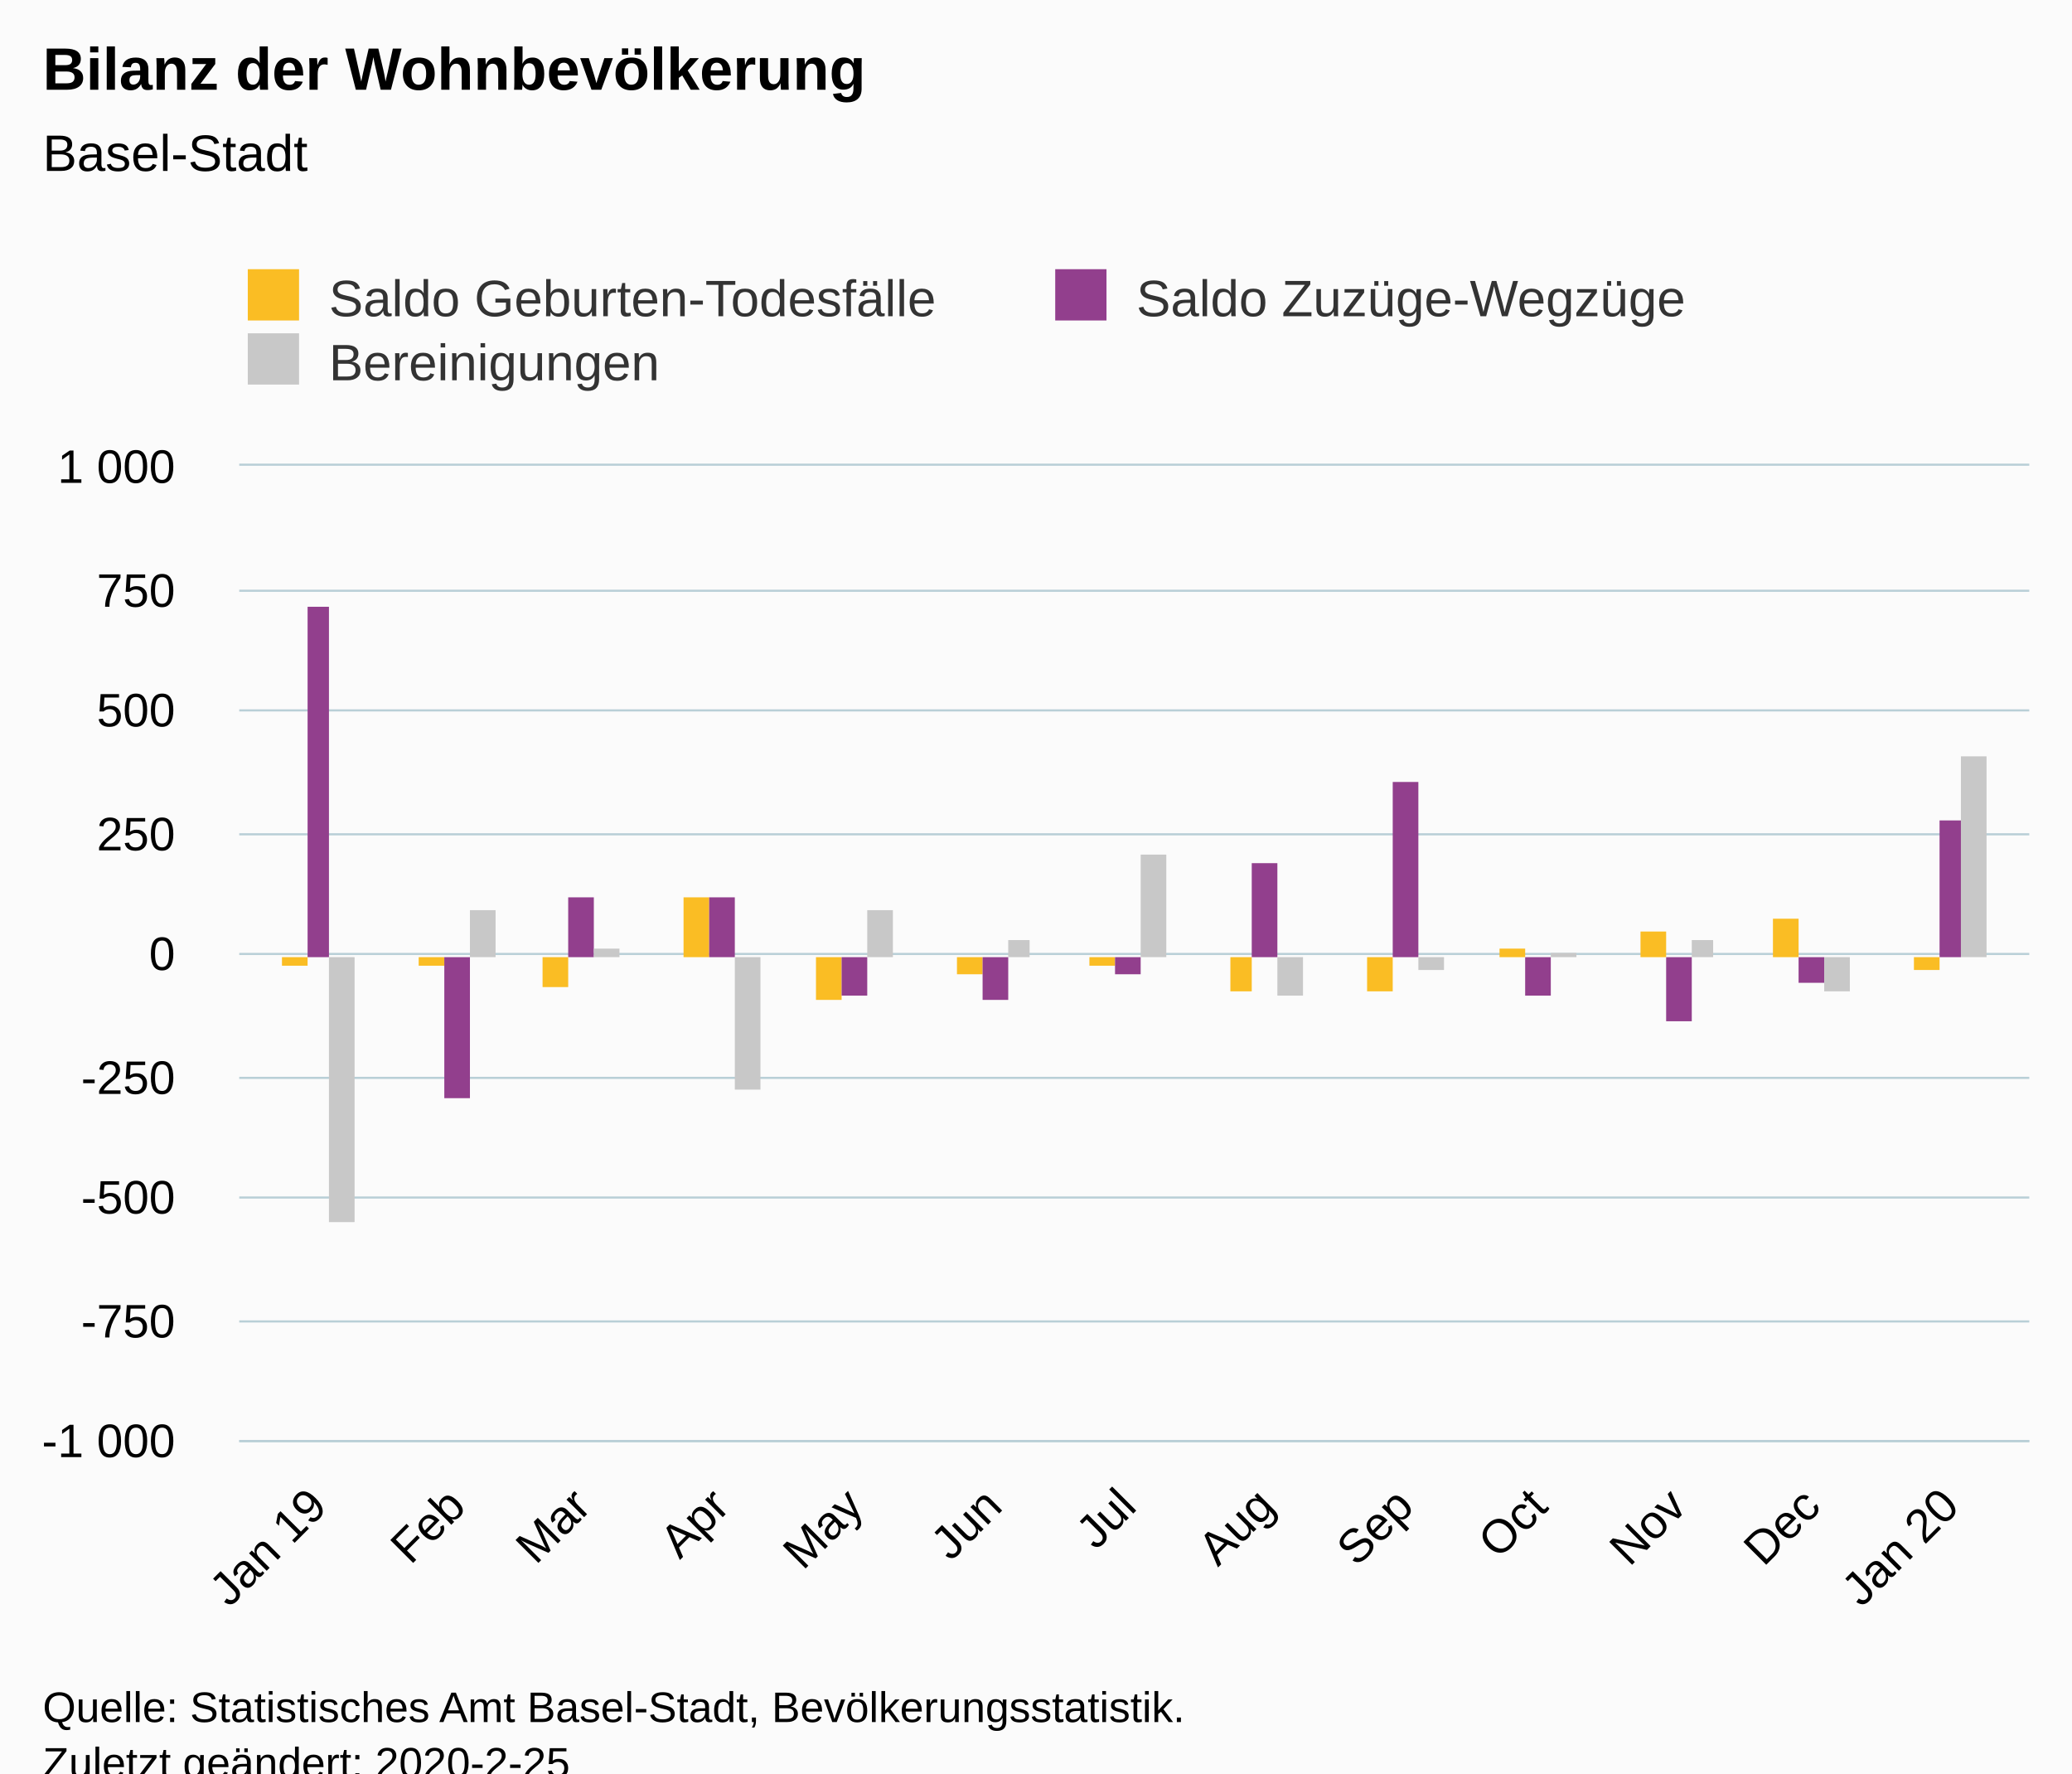
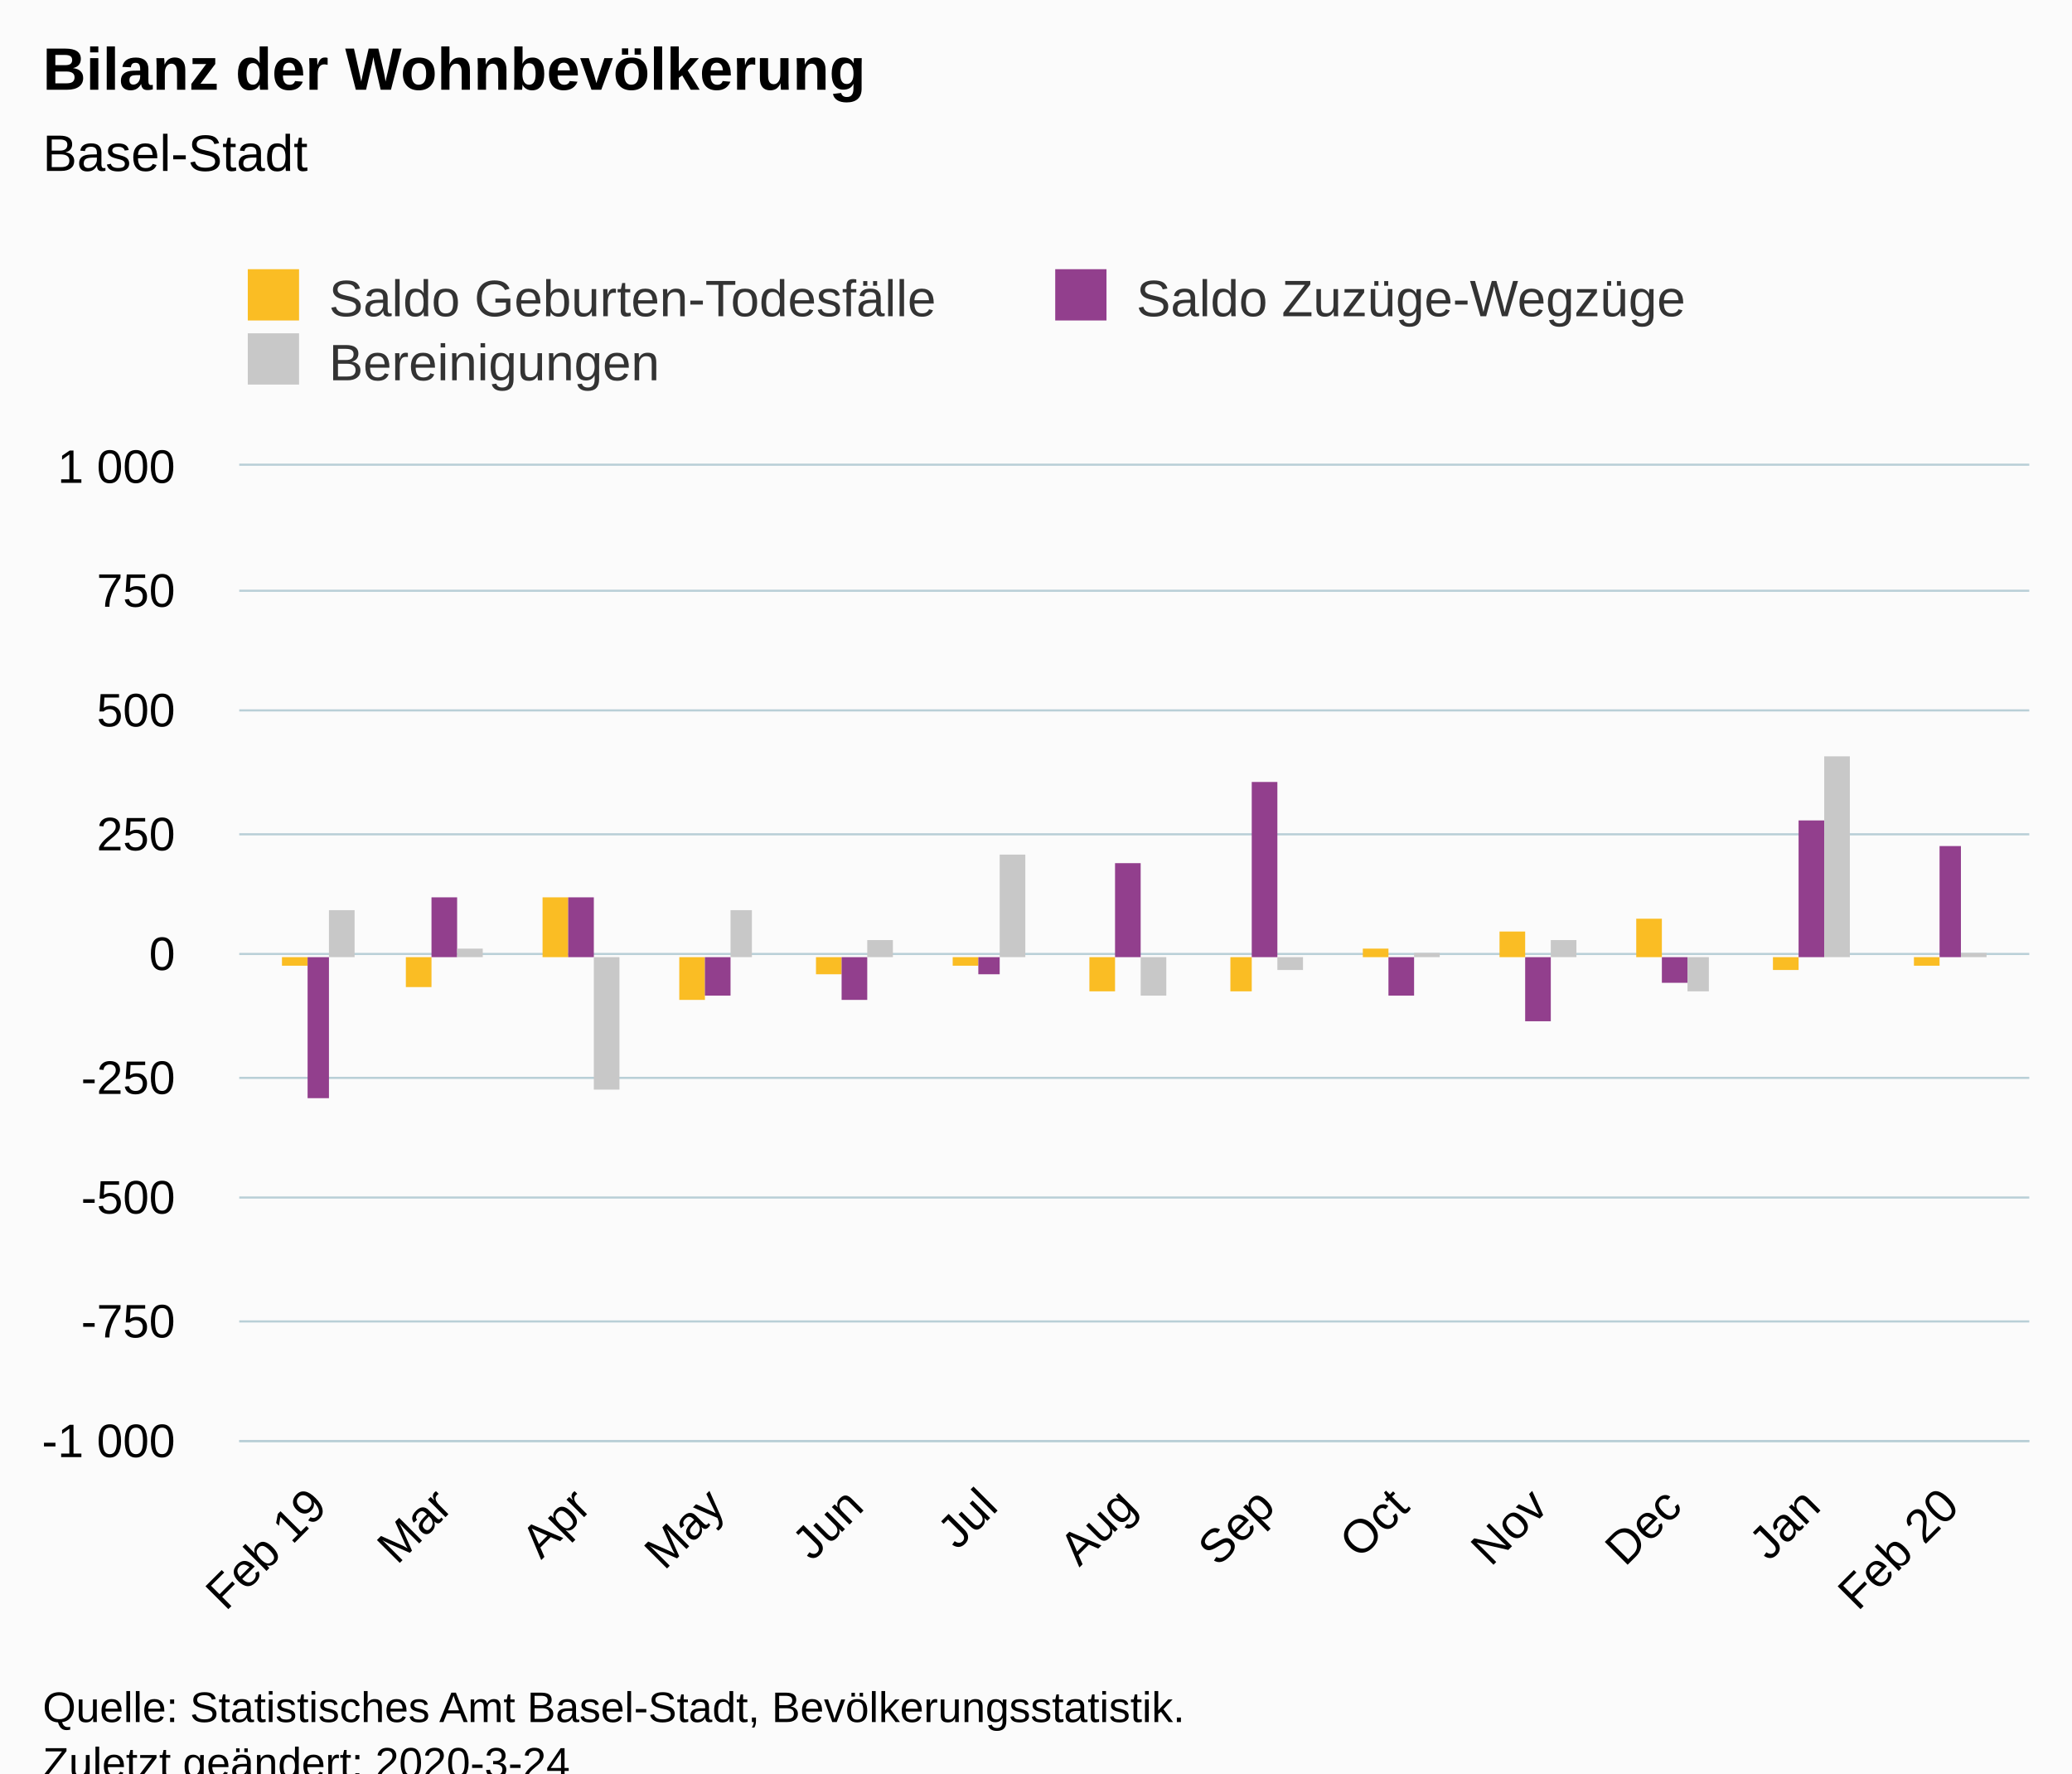
<svg xmlns="http://www.w3.org/2000/svg" version="1.1" class="highcharts-root" style="font-family:Arial;font-size:12px;" viewBox="0 0 485 415">
  <defs>
-     <clipPath id="highcharts-xb3u6uc-6">
+     <clipPath id="highcharts-p0k271v-6">
      <rect x="0" y="0" width="419" height="228" fill="none" />
    </clipPath>
-     <clipPath id="highcharts-xb3u6uc-7">
+     <clipPath id="highcharts-p0k271v-7">
      <rect x="0" y="0" width="419" height="228" fill="none" />
    </clipPath>
  </defs>
  <rect fill="#fbfbfb" class="highcharts-background" x="0" y="0" width="485" height="428" rx="0" ry="0" />
  <rect fill="none" class="highcharts-plot-background" x="56" y="109" width="419" height="228" />
  <g class="highcharts-pane-group" data-z-index="0" />
  <g class="highcharts-grid highcharts-xaxis-grid " data-z-index="1">
    <path fill="none" data-z-index="1" class="highcharts-grid-line" d="M 73.5 109 L 73.5 337" opacity="1" />
-     <path fill="none" data-z-index="1" class="highcharts-grid-line" d="M 106.5 109 L 106.5 337" opacity="1" />
+     <path fill="none" data-z-index="1" class="highcharts-grid-line" d="M 103.5 109 L 103.5 337" opacity="1" />
    <path fill="none" data-z-index="1" class="highcharts-grid-line" d="M 135.5 109 L 135.5 337" opacity="1" />
-     <path fill="none" data-z-index="1" class="highcharts-grid-line" d="M 168.5 109 L 168.5 337" opacity="1" />
+     <path fill="none" data-z-index="1" class="highcharts-grid-line" d="M 167.5 109 L 167.5 337" opacity="1" />
    <path fill="none" data-z-index="1" class="highcharts-grid-line" d="M 199.5 109 L 199.5 337" opacity="1" />
-     <path fill="none" data-z-index="1" class="highcharts-grid-line" d="M 231.5 109 L 231.5 337" opacity="1" />
+     <path fill="none" data-z-index="1" class="highcharts-grid-line" d="M 230.5 109 L 230.5 337" opacity="1" />
    <path fill="none" data-z-index="1" class="highcharts-grid-line" d="M 263.5 109 L 263.5 337" opacity="1" />
    <path fill="none" data-z-index="1" class="highcharts-grid-line" d="M 295.5 109 L 295.5 337" opacity="1" />
-     <path fill="none" data-z-index="1" class="highcharts-grid-line" d="M 328.5 109 L 328.5 337" opacity="1" />
+     <path fill="none" data-z-index="1" class="highcharts-grid-line" d="M 327.5 109 L 327.5 337" opacity="1" />
    <path fill="none" data-z-index="1" class="highcharts-grid-line" d="M 359.5 109 L 359.5 337" opacity="1" />
-     <path fill="none" data-z-index="1" class="highcharts-grid-line" d="M 392.5 109 L 392.5 337" opacity="1" />
+     <path fill="none" data-z-index="1" class="highcharts-grid-line" d="M 391.5 109 L 391.5 337" opacity="1" />
    <path fill="none" data-z-index="1" class="highcharts-grid-line" d="M 423.5 109 L 423.5 337" opacity="1" />
    <path fill="none" data-z-index="1" class="highcharts-grid-line" d="M 455.5 109 L 455.5 337" opacity="1" />
  </g>
  <g class="highcharts-grid highcharts-yaxis-grid " data-z-index="1">
    <path fill="none" stroke="#B9CFD7" stroke-width="0.5" data-z-index="1" class="highcharts-grid-line" d="M 56 337.25 L 475 337.25" opacity="1" />
    <path fill="none" stroke="#B9CFD7" stroke-width="0.5" data-z-index="1" class="highcharts-grid-line" d="M 56 309.25 L 475 309.25" opacity="1" />
    <path fill="none" stroke="#B9CFD7" stroke-width="0.5" data-z-index="1" class="highcharts-grid-line" d="M 56 280.25 L 475 280.25" opacity="1" />
    <path fill="none" stroke="#B9CFD7" stroke-width="0.5" data-z-index="1" class="highcharts-grid-line" d="M 56 252.25 L 475 252.25" opacity="1" />
    <path fill="none" stroke="#B9CFD7" stroke-width="0.5" data-z-index="1" class="highcharts-grid-line" d="M 56 223.25 L 475 223.25" opacity="1" />
    <path fill="none" stroke="#B9CFD7" stroke-width="0.5" data-z-index="1" class="highcharts-grid-line" d="M 56 195.25 L 475 195.25" opacity="1" />
    <path fill="none" stroke="#B9CFD7" stroke-width="0.5" data-z-index="1" class="highcharts-grid-line" d="M 56 166.25 L 475 166.25" opacity="1" />
    <path fill="none" stroke="#B9CFD7" stroke-width="0.5" data-z-index="1" class="highcharts-grid-line" d="M 56 138.25 L 475 138.25" opacity="1" />
    <path fill="none" stroke="#B9CFD7" stroke-width="0.5" data-z-index="1" class="highcharts-grid-line" d="M 56 108.75 L 475 108.75" opacity="1" />
  </g>
  <rect fill="none" class="highcharts-plot-border" data-z-index="1" x="56" y="109" width="419" height="228" />
  <g class="highcharts-axis highcharts-xaxis " data-z-index="2">
    <path fill="none" class="highcharts-axis-line" stroke="#B9CFD7" stroke-width="0.5" data-z-index="7" d="M 56 337.25 L 475 337.25" />
  </g>
  <g class="highcharts-axis highcharts-yaxis " data-z-index="2">
    <path fill="none" class="highcharts-axis-line" data-z-index="7" d="M 56 109 L 56 337" />
  </g>
  <g class="highcharts-series-group" data-z-index="3">
-     <g data-z-index="0.1" class="highcharts-series highcharts-series-0 highcharts-column-series " transform="translate(56,109) scale(1 1)" clip-path="url(#highcharts-xb3u6uc-7)">
+     <g data-z-index="0.1" class="highcharts-series highcharts-series-0 highcharts-column-series " transform="translate(56,109) scale(1 1)" clip-path="url(#highcharts-p0k271v-7)">
      <rect x="10" y="115" width="6" height="2" fill="#FABD24" class="highcharts-point highcharts-negative" />
-       <rect x="42" y="115" width="6" height="2" fill="#FABD24" class="highcharts-point highcharts-negative" />
-       <rect x="71" y="115" width="6" height="7" fill="#FABD24" class="highcharts-point highcharts-negative" />
-       <rect x="104" y="101" width="6" height="14" fill="#FABD24" class="highcharts-point" />
-       <rect x="135" y="115" width="6" height="10" fill="#FABD24" class="highcharts-point highcharts-negative" />
-       <rect x="168" y="115" width="6" height="4" fill="#FABD24" class="highcharts-point highcharts-negative" />
-       <rect x="199" y="115" width="6" height="2" fill="#FABD24" class="highcharts-point highcharts-negative" />
+       <rect x="39" y="115" width="6" height="7" fill="#FABD24" class="highcharts-point highcharts-negative" />
+       <rect x="71" y="101" width="6" height="14" fill="#FABD24" class="highcharts-point" />
+       <rect x="103" y="115" width="6" height="10" fill="#FABD24" class="highcharts-point highcharts-negative" />
+       <rect x="135" y="115" width="6" height="4" fill="#FABD24" class="highcharts-point highcharts-negative" />
+       <rect x="167" y="115" width="6" height="2" fill="#FABD24" class="highcharts-point highcharts-negative" />
+       <rect x="199" y="115" width="6" height="8" fill="#FABD24" class="highcharts-point highcharts-negative" />
      <rect x="232" y="115" width="5" height="8" fill="#FABD24" class="highcharts-point highcharts-negative" />
-       <rect x="264" y="115" width="6" height="8" fill="#FABD24" class="highcharts-point highcharts-negative" />
-       <rect x="295" y="113" width="6" height="2" fill="#FABD24" class="highcharts-point" />
-       <rect x="328" y="109" width="6" height="6" fill="#FABD24" class="highcharts-point" />
-       <rect x="359" y="106" width="6" height="9" fill="#FABD24" class="highcharts-point" />
-       <rect x="392" y="115" width="6" height="3" fill="#FABD24" class="highcharts-point highcharts-negative" />
+       <rect x="263" y="113" width="6" height="2" fill="#FABD24" class="highcharts-point" />
+       <rect x="295" y="109" width="6" height="6" fill="#FABD24" class="highcharts-point" />
+       <rect x="327" y="106" width="6" height="9" fill="#FABD24" class="highcharts-point" />
+       <rect x="359" y="115" width="6" height="3" fill="#FABD24" class="highcharts-point highcharts-negative" />
+       <rect x="392" y="115" width="6" height="2" fill="#FABD24" class="highcharts-point highcharts-negative" />
    </g>
    <g data-z-index="0.1" class="highcharts-markers highcharts-series-0 highcharts-column-series " transform="translate(56,109) scale(1 1)" clip-path="none" />
-     <g data-z-index="0.1" class="highcharts-series highcharts-series-1 highcharts-column-series " transform="translate(56,109) scale(1 1)" clip-path="url(#highcharts-xb3u6uc-7)">
-       <rect x="16" y="33" width="5" height="82" fill="#923F8D" class="highcharts-point" />
-       <rect x="48" y="115" width="6" height="33" fill="#923F8D" class="highcharts-point highcharts-negative" />
+     <g data-z-index="0.1" class="highcharts-series highcharts-series-1 highcharts-column-series " transform="translate(56,109) scale(1 1)" clip-path="url(#highcharts-p0k271v-7)">
+       <rect x="16" y="115" width="5" height="33" fill="#923F8D" class="highcharts-point highcharts-negative" />
+       <rect x="45" y="101" width="6" height="14" fill="#923F8D" class="highcharts-point" />
      <rect x="77" y="101" width="6" height="14" fill="#923F8D" class="highcharts-point" />
-       <rect x="110" y="101" width="6" height="14" fill="#923F8D" class="highcharts-point" />
-       <rect x="141" y="115" width="6" height="9" fill="#923F8D" class="highcharts-point highcharts-negative" />
-       <rect x="174" y="115" width="6" height="10" fill="#923F8D" class="highcharts-point highcharts-negative" />
-       <rect x="205" y="115" width="6" height="4" fill="#923F8D" class="highcharts-point highcharts-negative" />
-       <rect x="237" y="93" width="6" height="22" fill="#923F8D" class="highcharts-point" />
-       <rect x="270" y="74" width="6" height="41" fill="#923F8D" class="highcharts-point" />
-       <rect x="301" y="115" width="6" height="9" fill="#923F8D" class="highcharts-point highcharts-negative" />
-       <rect x="334" y="115" width="6" height="15" fill="#923F8D" class="highcharts-point highcharts-negative" />
-       <rect x="365" y="115" width="6" height="6" fill="#923F8D" class="highcharts-point highcharts-negative" />
-       <rect x="398" y="83" width="5" height="32" fill="#923F8D" class="highcharts-point" />
+       <rect x="109" y="115" width="6" height="9" fill="#923F8D" class="highcharts-point highcharts-negative" />
+       <rect x="141" y="115" width="6" height="10" fill="#923F8D" class="highcharts-point highcharts-negative" />
+       <rect x="173" y="115" width="5" height="4" fill="#923F8D" class="highcharts-point highcharts-negative" />
+       <rect x="205" y="93" width="6" height="22" fill="#923F8D" class="highcharts-point" />
+       <rect x="237" y="74" width="6" height="41" fill="#923F8D" class="highcharts-point" />
+       <rect x="269" y="115" width="6" height="9" fill="#923F8D" class="highcharts-point highcharts-negative" />
+       <rect x="301" y="115" width="6" height="15" fill="#923F8D" class="highcharts-point highcharts-negative" />
+       <rect x="333" y="115" width="6" height="6" fill="#923F8D" class="highcharts-point highcharts-negative" />
+       <rect x="365" y="83" width="6" height="32" fill="#923F8D" class="highcharts-point" />
+       <rect x="398" y="89" width="5" height="26" fill="#923F8D" class="highcharts-point" />
    </g>
    <g data-z-index="0.1" class="highcharts-markers highcharts-series-1 highcharts-column-series " transform="translate(56,109) scale(1 1)" clip-path="none" />
-     <g data-z-index="0.1" class="highcharts-series highcharts-series-2 highcharts-column-series " transform="translate(56,109) scale(1 1)" clip-path="url(#highcharts-xb3u6uc-7)">
-       <rect x="21" y="115" width="6" height="62" fill="#C8C8C8" class="highcharts-point highcharts-negative" />
-       <rect x="54" y="104" width="6" height="11" fill="#C8C8C8" class="highcharts-point" />
-       <rect x="83" y="113" width="6" height="2" fill="#C8C8C8" class="highcharts-point" />
-       <rect x="116" y="115" width="6" height="31" fill="#C8C8C8" class="highcharts-point highcharts-negative" />
-       <rect x="147" y="104" width="6" height="11" fill="#C8C8C8" class="highcharts-point" />
-       <rect x="180" y="111" width="5" height="4" fill="#C8C8C8" class="highcharts-point" />
-       <rect x="211" y="91" width="6" height="24" fill="#C8C8C8" class="highcharts-point" />
-       <rect x="243" y="115" width="6" height="9" fill="#C8C8C8" class="highcharts-point highcharts-negative" />
-       <rect x="276" y="115" width="6" height="3" fill="#C8C8C8" class="highcharts-point highcharts-negative" />
-       <rect x="307" y="114" width="6" height="1" fill="#C8C8C8" class="highcharts-point" />
-       <rect x="340" y="111" width="5" height="4" fill="#C8C8C8" class="highcharts-point" />
-       <rect x="371" y="115" width="6" height="8" fill="#C8C8C8" class="highcharts-point highcharts-negative" />
-       <rect x="403" y="68" width="6" height="47" fill="#C8C8C8" class="highcharts-point" />
+     <g data-z-index="0.1" class="highcharts-series highcharts-series-2 highcharts-column-series " transform="translate(56,109) scale(1 1)" clip-path="url(#highcharts-p0k271v-7)">
+       <rect x="21" y="104" width="6" height="11" fill="#C8C8C8" class="highcharts-point" />
+       <rect x="51" y="113" width="6" height="2" fill="#C8C8C8" class="highcharts-point" />
+       <rect x="83" y="115" width="6" height="31" fill="#C8C8C8" class="highcharts-point highcharts-negative" />
+       <rect x="115" y="104" width="5" height="11" fill="#C8C8C8" class="highcharts-point" />
+       <rect x="147" y="111" width="6" height="4" fill="#C8C8C8" class="highcharts-point" />
+       <rect x="178" y="91" width="6" height="24" fill="#C8C8C8" class="highcharts-point" />
+       <rect x="211" y="115" width="6" height="9" fill="#C8C8C8" class="highcharts-point highcharts-negative" />
+       <rect x="243" y="115" width="6" height="3" fill="#C8C8C8" class="highcharts-point highcharts-negative" />
+       <rect x="275" y="114" width="6" height="1" fill="#C8C8C8" class="highcharts-point" />
+       <rect x="307" y="111" width="6" height="4" fill="#C8C8C8" class="highcharts-point" />
+       <rect x="339" y="115" width="5" height="8" fill="#C8C8C8" class="highcharts-point highcharts-negative" />
+       <rect x="371" y="68" width="6" height="47" fill="#C8C8C8" class="highcharts-point" />
+       <rect x="403" y="114" width="6" height="1" fill="#C8C8C8" class="highcharts-point" />
    </g>
    <g data-z-index="0.1" class="highcharts-markers highcharts-series-2 highcharts-column-series " transform="translate(56,109) scale(1 1)" clip-path="none" />
  </g>
  <text x="10" text-anchor="start" class="highcharts-title" data-z-index="4" style="color:#000000;font-size:14px;font-weight:bold;fill:#000000;" y="21">
    <tspan>Bilanz der Wohnbevölkerung</tspan>
  </text>
  <text x="10" text-anchor="start" class="highcharts-subtitle" data-z-index="4" style="color:#000000;font-size:12px;font-weight:normal;font-family:Arial;fill:#000000;" y="40">
    <tspan>Basel-Stadt</tspan>
  </text>
  <g class="highcharts-legend" data-z-index="7" transform="translate(48,56)">
    <rect fill="none" class="highcharts-legend-box" rx="0" ry="0" x="0" y="0" width="374" height="41" visibility="visible" />
    <g data-z-index="1">
      <g>
        <g class="highcharts-legend-item highcharts-column-series highcharts-color-undefined highcharts-series-0" data-z-index="1" transform="translate(8,3)">
          <text x="21" style="color:#333333;font-size:12px;font-weight:normal;cursor:pointer;fill:#333333;" text-anchor="start" data-z-index="2" y="15">
            <tspan>Saldo Geburten-Todesfälle</tspan>
          </text>
          <rect x="2" y="4" width="12" height="12" fill="#FABD24" class="highcharts-point" data-z-index="3" />
        </g>
        <g class="highcharts-legend-item highcharts-column-series highcharts-color-undefined highcharts-series-1" data-z-index="1" transform="translate(197,3)">
          <text x="21" y="15" style="color:#333333;font-size:12px;font-weight:normal;cursor:pointer;fill:#333333;" text-anchor="start" data-z-index="2">
            <tspan>Saldo Zuzüge-Wegzüge</tspan>
          </text>
          <rect x="2" y="4" width="12" height="12" fill="#923F8D" class="highcharts-point" data-z-index="3" />
        </g>
        <g class="highcharts-legend-item highcharts-column-series highcharts-color-undefined highcharts-series-2" data-z-index="1" transform="translate(8,18)">
          <text x="21" y="15" style="color:#333333;font-size:12px;font-weight:normal;cursor:pointer;fill:#333333;" text-anchor="start" data-z-index="2">
            <tspan>Bereinigungen</tspan>
          </text>
          <rect x="2" y="4" width="12" height="12" fill="#C8C8C8" class="highcharts-point" data-z-index="3" />
        </g>
      </g>
    </g>
  </g>
  <g class="highcharts-axis-labels highcharts-xaxis-labels " data-z-index="7">
    <text x="77.024" style="color:#000000;cursor:default;font-size:11px;fill:#000000;" text-anchor="end" transform="translate(0,0) rotate(-45 77.02363 353)" y="353" opacity="1">
-       <tspan>Jan 19</tspan>
+       <tspan>Feb 19</tspan>
    </text>
-     <text x="109.472" style="color:#000000;cursor:default;font-size:11px;fill:#000000;" text-anchor="end" transform="translate(0,0) rotate(-45 109.4718 353)" y="353" opacity="1">Feb</text>
-     <text x="138.78" style="color:#000000;cursor:default;font-size:11px;fill:#000000;" text-anchor="end" transform="translate(0,0) rotate(-45 138.7798 353)" y="353" opacity="1">Mar</text>
-     <text x="171.228" style="color:#000000;cursor:default;font-size:11px;fill:#000000;" text-anchor="end" transform="translate(0,0) rotate(-45 171.228 353)" y="353" opacity="1">Apr</text>
-     <text x="202.629" style="color:#000000;cursor:default;font-size:11px;fill:#000000;" text-anchor="end" transform="translate(0,0) rotate(-45 202.6294 353)" y="353" opacity="1">May</text>
-     <text x="235.078" style="color:#000000;cursor:default;font-size:11px;fill:#000000;" text-anchor="end" transform="translate(0,0) rotate(-45 235.0776 353)" y="353" opacity="1">Jun</text>
-     <text x="266.479" style="color:#000000;cursor:default;font-size:11px;fill:#000000;" text-anchor="end" transform="translate(0,0) rotate(-45 266.479 353)" y="353" opacity="1">Jul</text>
-     <text x="298.927" style="color:#000000;cursor:default;font-size:11px;fill:#000000;" text-anchor="end" transform="translate(0,0) rotate(-45 298.9272 353)" y="353" opacity="1">Aug</text>
-     <text x="331.375" style="color:#000000;cursor:default;font-size:11px;fill:#000000;" text-anchor="end" transform="translate(0,0) rotate(-45 331.3754 353)" y="353" opacity="1">Sep</text>
-     <text x="362.777" style="color:#000000;cursor:default;font-size:11px;fill:#000000;" text-anchor="end" transform="translate(0,0) rotate(-45 362.7768 353)" y="353" opacity="1">Oct</text>
-     <text x="395.225" style="color:#000000;cursor:default;font-size:11px;fill:#000000;" text-anchor="end" transform="translate(0,0) rotate(-45 395.225 353)" y="353" opacity="1">Nov</text>
-     <text x="426.626" style="color:#000000;cursor:default;font-size:11px;fill:#000000;" text-anchor="end" transform="translate(0,0) rotate(-45 426.6264 353)" y="353" opacity="1">Dec</text>
+     <text x="106.332" style="color:#000000;cursor:default;font-size:11px;fill:#000000;" text-anchor="end" transform="translate(0,0) rotate(-45 106.3316 353)" y="353" opacity="1">Mar</text>
+     <text x="138.78" style="color:#000000;cursor:default;font-size:11px;fill:#000000;" text-anchor="end" transform="translate(0,0) rotate(-45 138.7798 353)" y="353" opacity="1">Apr</text>
+     <text x="170.181" style="color:#000000;cursor:default;font-size:11px;fill:#000000;" text-anchor="end" transform="translate(0,0) rotate(-45 170.1813 353)" y="353" opacity="1">May</text>
+     <text x="202.629" style="color:#000000;cursor:default;font-size:11px;fill:#000000;" text-anchor="end" transform="translate(0,0) rotate(-45 202.6294 353)" y="353" opacity="1">Jun</text>
+     <text x="234.031" style="color:#000000;cursor:default;font-size:11px;fill:#000000;" text-anchor="end" transform="translate(0,0) rotate(-45 234.0309 353)" y="353" opacity="1">Jul</text>
+     <text x="266.479" style="color:#000000;cursor:default;font-size:11px;fill:#000000;" text-anchor="end" transform="translate(0,0) rotate(-45 266.479 353)" y="353" opacity="1">Aug</text>
+     <text x="298.927" style="color:#000000;cursor:default;font-size:11px;fill:#000000;" text-anchor="end" transform="translate(0,0) rotate(-45 298.9272 353)" y="353" opacity="1">Sep</text>
+     <text x="330.329" style="color:#000000;cursor:default;font-size:11px;fill:#000000;" text-anchor="end" transform="translate(0,0) rotate(-45 330.3287 353)" y="353" opacity="1">Oct</text>
+     <text x="362.777" style="color:#000000;cursor:default;font-size:11px;fill:#000000;" text-anchor="end" transform="translate(0,0) rotate(-45 362.7768 353)" y="353" opacity="1">Nov</text>
+     <text x="394.178" style="color:#000000;cursor:default;font-size:11px;fill:#000000;" text-anchor="end" transform="translate(0,0) rotate(-45 394.1783 353)" y="353" opacity="1">Dec</text>
+     <text x="426.626" style="color:#000000;cursor:default;font-size:11px;fill:#000000;" text-anchor="end" transform="translate(0,0) rotate(-45 426.6264 353)" y="353" opacity="1">Jan</text>
    <text x="459.075" style="color:#000000;cursor:default;font-size:11px;fill:#000000;" text-anchor="end" transform="translate(0,0) rotate(-45 459.0746 353)" y="353" opacity="1">
-       <tspan>Jan 20</tspan>
+       <tspan>Feb 20</tspan>
    </text>
  </g>
  <g class="highcharts-axis-labels highcharts-yaxis-labels " data-z-index="7">
    <text x="41" style="color:#000000;cursor:default;font-size:11px;fill:#000000;" text-anchor="end" transform="translate(0,0)" y="341" opacity="1">
      <tspan>-1 000</tspan>
    </text>
    <text x="41" style="color:#000000;cursor:default;font-size:11px;fill:#000000;" text-anchor="end" transform="translate(0,0)" y="313" opacity="1">-750</text>
    <text x="41" style="color:#000000;cursor:default;font-size:11px;fill:#000000;" text-anchor="end" transform="translate(0,0)" y="284" opacity="1">-500</text>
    <text x="41" style="color:#000000;cursor:default;font-size:11px;fill:#000000;" text-anchor="end" transform="translate(0,0)" y="256" opacity="1">-250</text>
    <text x="41" style="color:#000000;cursor:default;font-size:11px;fill:#000000;" text-anchor="end" transform="translate(0,0)" y="227" opacity="1">0</text>
    <text x="41" style="color:#000000;cursor:default;font-size:11px;fill:#000000;" text-anchor="end" transform="translate(0,0)" y="199" opacity="1">250</text>
    <text x="41" style="color:#000000;cursor:default;font-size:11px;fill:#000000;" text-anchor="end" transform="translate(0,0)" y="170" opacity="1">500</text>
    <text x="41" style="color:#000000;cursor:default;font-size:11px;fill:#000000;" text-anchor="end" transform="translate(0,0)" y="142" opacity="1">750</text>
    <text x="41" style="color:#000000;cursor:default;font-size:11px;fill:#000000;" text-anchor="end" transform="translate(0,0)" y="113" opacity="1">
      <tspan>1 000</tspan>
    </text>
  </g>
  <text x="10" class="highcharts-credits" text-anchor="start" data-z-index="8" style="cursor:default;color:#000000;font-size:10px;fill:#000000;" y="403">
    <tspan>Quelle: Statistisches Amt Basel-Stadt, Bevölkerungsstatistik.</tspan>
-     <tspan x="10" dy="13">Zuletzt geändert: 2020-2-25</tspan>
+     <tspan x="10" dy="13">Zuletzt geändert: 2020-3-24</tspan>
  </text>
</svg>
